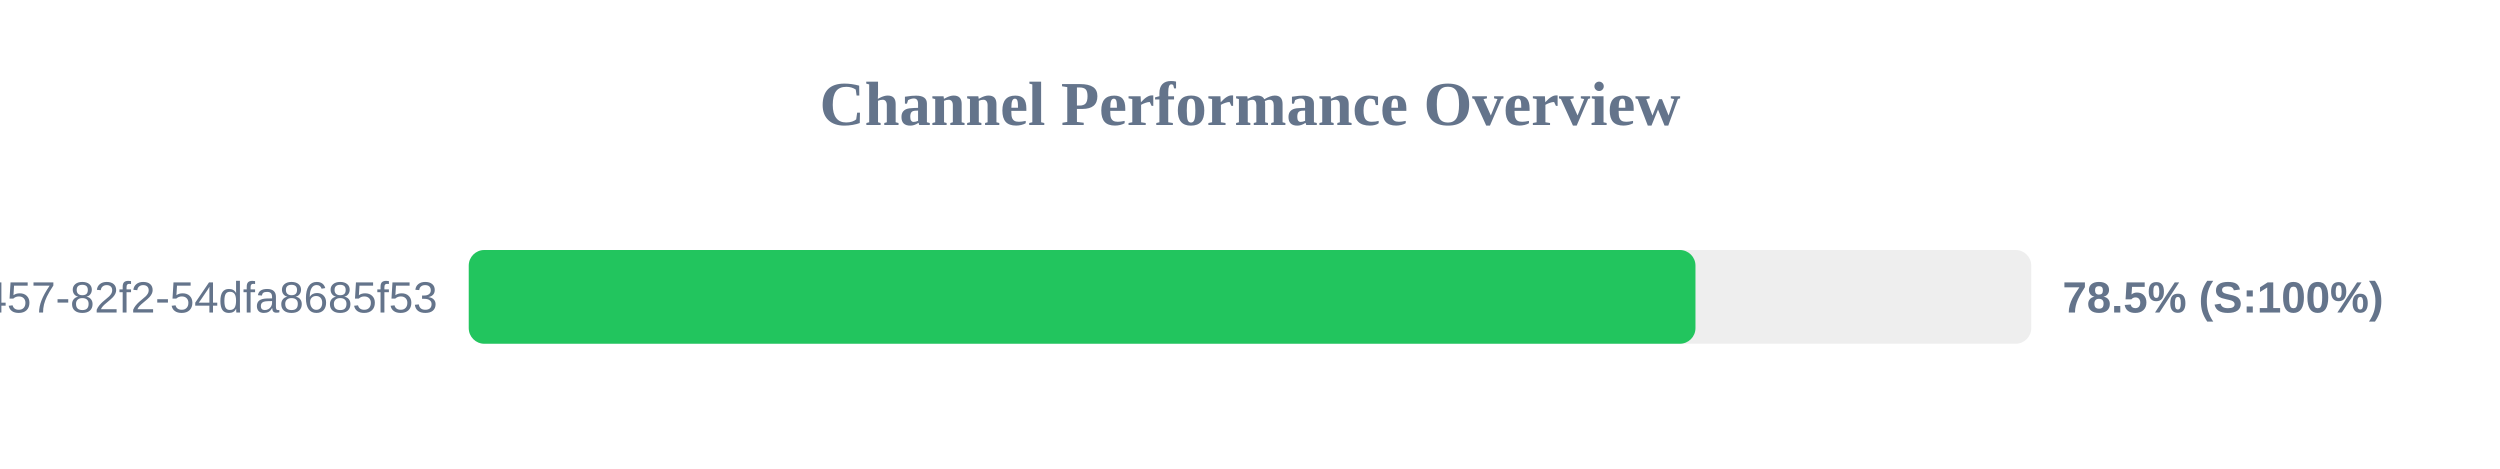
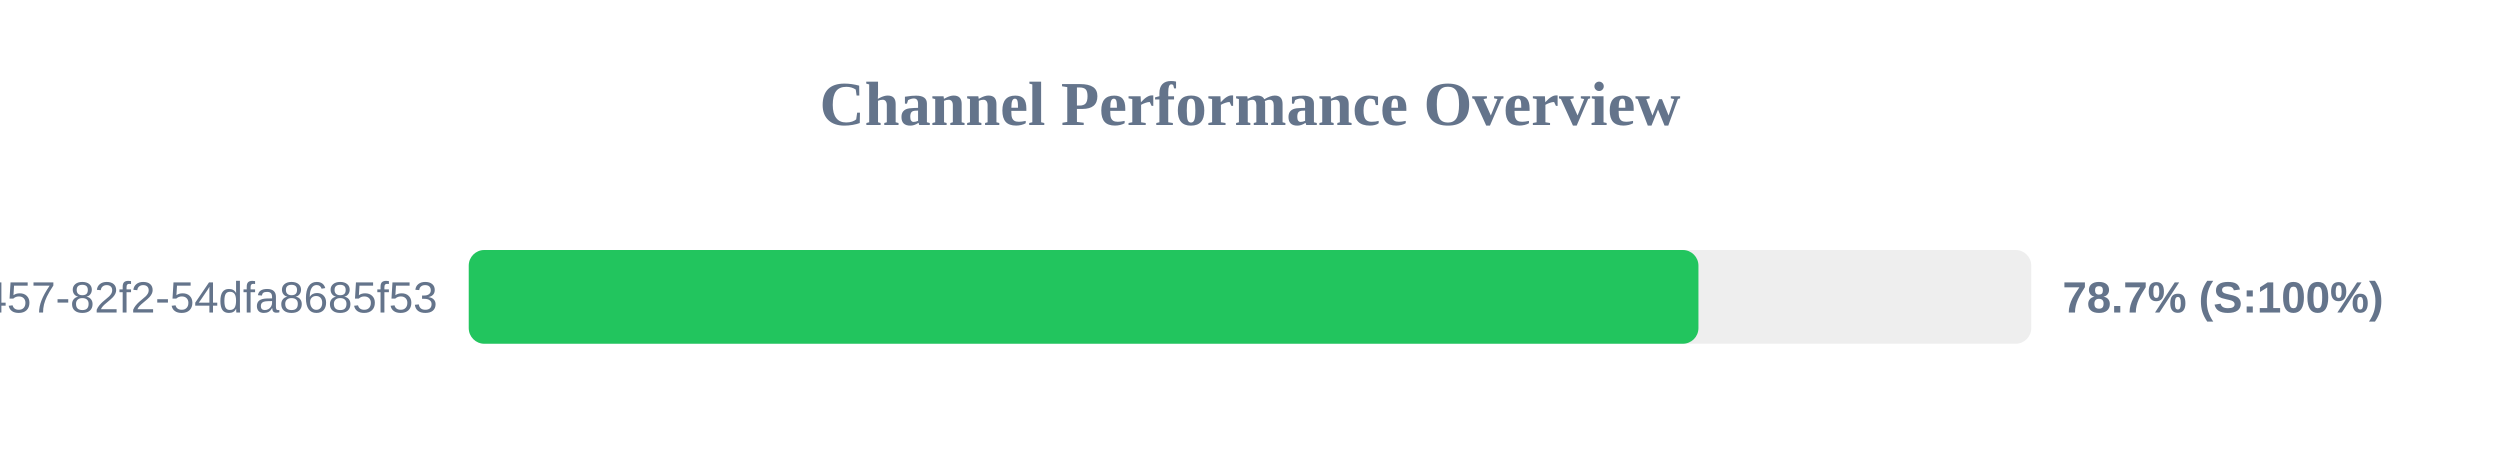
<svg xmlns="http://www.w3.org/2000/svg" width="800" height="150" version="1.1">
  <style>
        .row { font: 14px Arial; fill: #64748b; }
        .score { font: bold 14px Arial; fill: #64748b; }
    </style>
  <text x="400" y="40" text-anchor="middle" font-size="20px" font-weight="bold" fill="#64748b">Channel Performance Overview</text>
  <rect x="150" y="80" width="500" height="30" fill="#eee" rx="5" />
-   <rect x="150" y="80" width="392.55" height="30" fill="#22c55e" rx="5" />
+   <rect x="150" y="80" width="393.5" height="30" fill="#22c55e" rx="5" />
  <text x="140" y="100" text-anchor="end" class="row">?uuid=413c8b50-96bf-4457-82f2-54dfa8685f53</text>
-   <text x="660" y="100" text-anchor="start" class="score">78.5% (S:100%)</text>
+   <text x="660" y="100" text-anchor="start" class="score">78.7% (S:100%)</text>
</svg>
